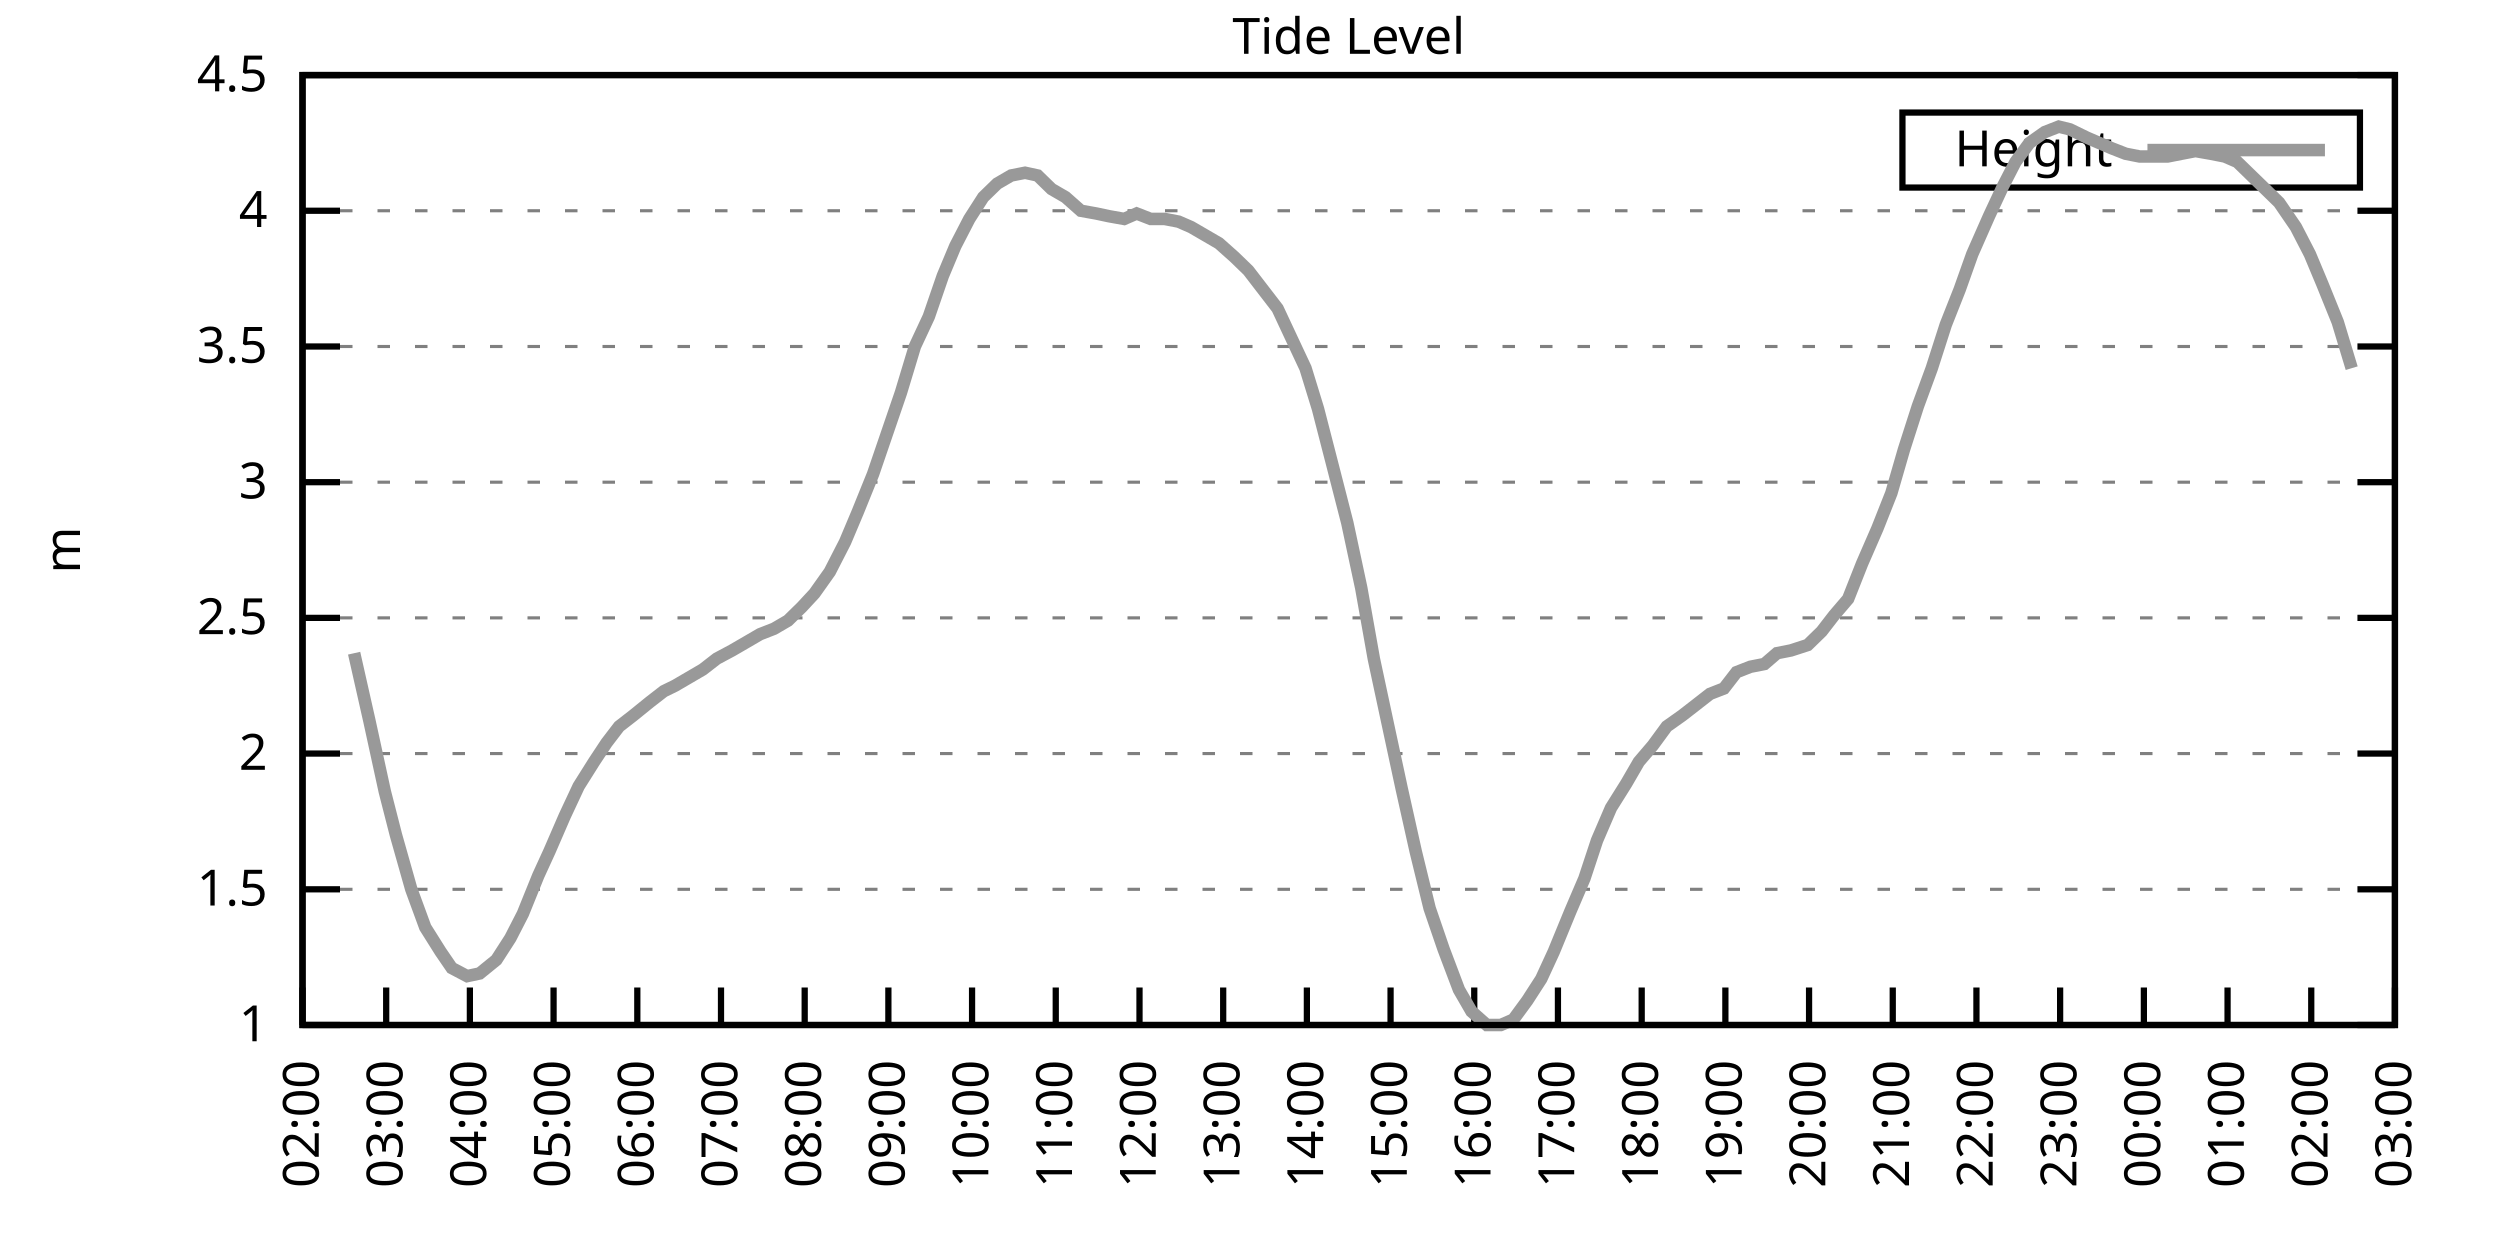
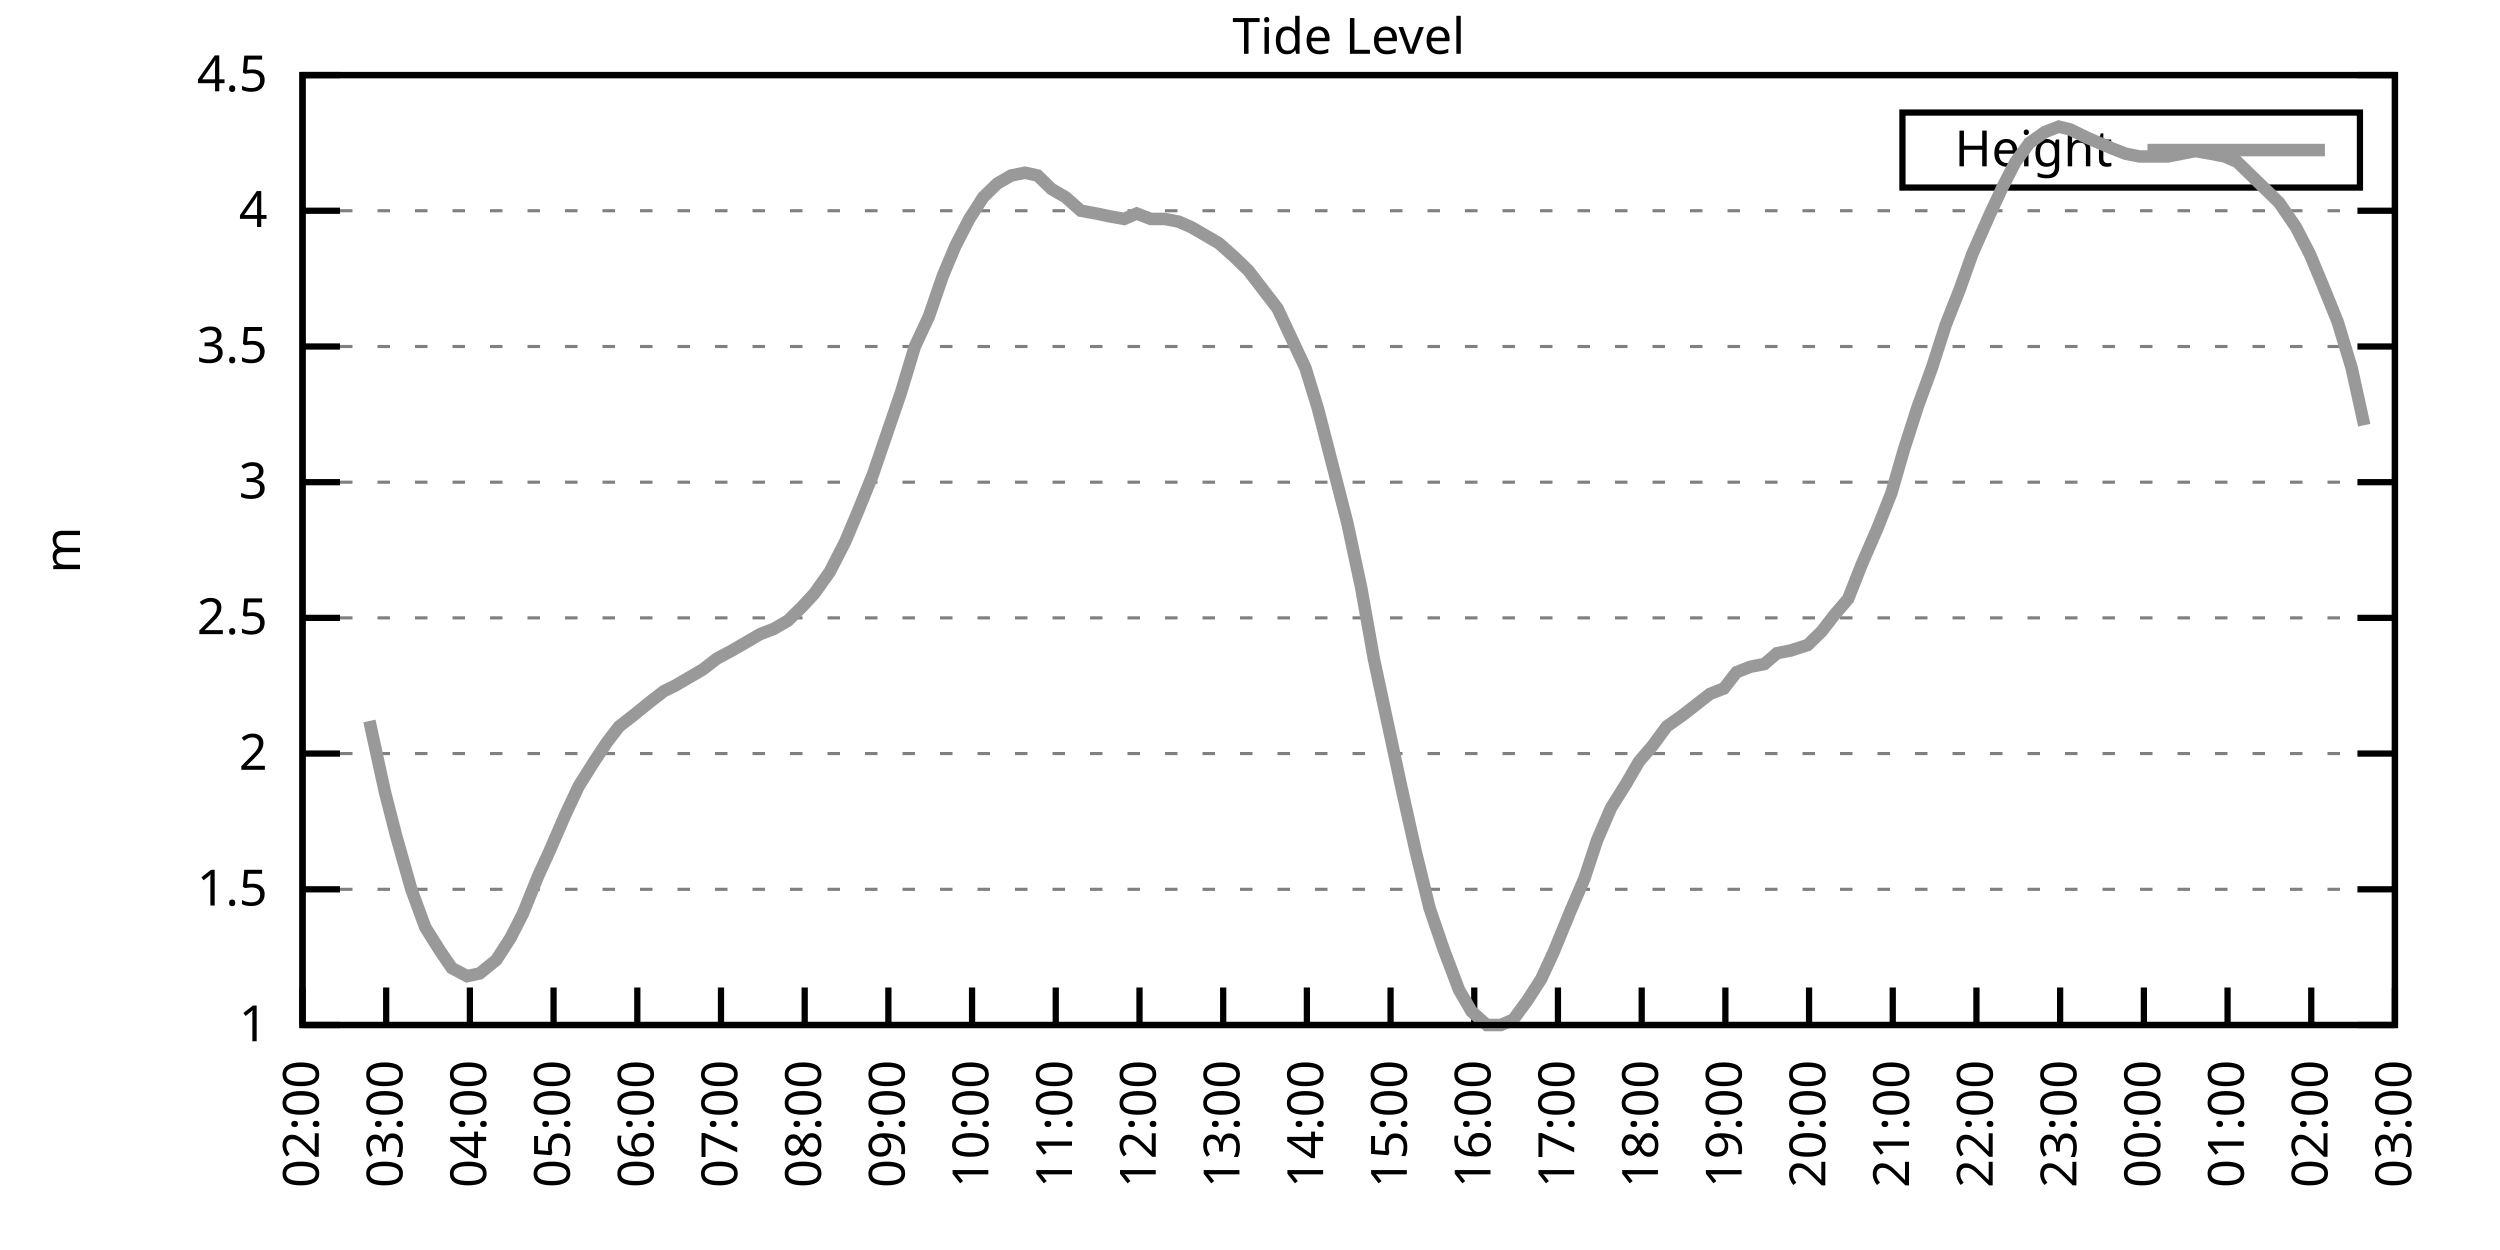
<svg xmlns="http://www.w3.org/2000/svg" xmlns:xlink="http://www.w3.org/1999/xlink" width="400" height="200" viewBox="0 0 400 200">
  <g id="gnuplot_canvas">
    <rect x="0" y="0" width="400" height="200" fill="none" />
    <defs>
      <circle id="gpDot" r="0.5" stroke-width="0.5" stroke="currentColor" />
      <path id="gpPt0" stroke-width="0.333" stroke="currentColor" d="M-1,0 h2 M0,-1 v2" />
      <path id="gpPt1" stroke-width="0.333" stroke="currentColor" d="M-1,-1 L1,1 M1,-1 L-1,1" />
      <path id="gpPt2" stroke-width="0.333" stroke="currentColor" d="M-1,0 L1,0 M0,-1 L0,1 M-1,-1 L1,1 M-1,1 L1,-1" />
      <rect id="gpPt3" stroke-width="0.333" stroke="currentColor" x="-1" y="-1" width="2" height="2" />
      <rect id="gpPt4" stroke-width="0.333" stroke="currentColor" fill="currentColor" x="-1" y="-1" width="2" height="2" />
      <circle id="gpPt5" stroke-width="0.333" stroke="currentColor" cx="0" cy="0" r="1" />
      <use xlink:href="#gpPt5" id="gpPt6" fill="currentColor" stroke="none" />
      <path id="gpPt7" stroke-width="0.333" stroke="currentColor" d="M0,-1.33 L-1.33,0.67 L1.33,0.67 z" />
      <use xlink:href="#gpPt7" id="gpPt8" fill="currentColor" stroke="none" />
      <use xlink:href="#gpPt7" id="gpPt9" stroke="currentColor" transform="rotate(180)" />
      <use xlink:href="#gpPt9" id="gpPt10" fill="currentColor" stroke="none" />
      <use xlink:href="#gpPt3" id="gpPt11" stroke="currentColor" transform="rotate(45)" />
      <use xlink:href="#gpPt11" id="gpPt12" fill="currentColor" stroke="none" />
      <path id="gpPt13" stroke-width="0.333" stroke="currentColor" d="M0,1.330 L1.265,0.411 L0.782,-1.067 L-0.782,-1.076 L-1.265,0.411 z" />
      <use xlink:href="#gpPt13" id="gpPt14" fill="currentColor" stroke="none" />
      <filter id="textbox" filterUnits="objectBoundingBox" x="0" y="0" height="1" width="1">
        <feFlood flood-color="white" flood-opacity="1" result="bgnd" />
        <feComposite in="SourceGraphic" in2="bgnd" operator="atop" />
      </filter>
      <filter id="greybox" filterUnits="objectBoundingBox" x="0" y="0" height="1" width="1">
        <feFlood flood-color="lightgrey" flood-opacity="1" result="grey" />
        <feComposite in="SourceGraphic" in2="grey" operator="atop" />
      </filter>
    </defs>
    <g fill="none" color="white" stroke="currentColor" stroke-width="1.00" stroke-linecap="butt" stroke-linejoin="miter">
</g>
    <g fill="none" color="black" stroke="currentColor" stroke-width="1.00" stroke-linecap="butt" stroke-linejoin="miter">
      <g stroke="none" shape-rendering="crispEdges">
        <polygon fill="rgb(255, 255, 255)" points="48.40,164.00 383.18,164.00 383.18,12.02 48.40,12.02 " />
      </g>
    </g>
    <g fill="none" color="black" stroke="currentColor" stroke-width="1.00" stroke-linecap="butt" stroke-linejoin="miter">
</g>
    <g fill="none" color="black" stroke="black" stroke-width="0.50" stroke-linecap="butt" stroke-linejoin="miter">
</g>
    <g fill="none" color="gray" stroke="currentColor" stroke-width="0.50" stroke-linecap="butt" stroke-linejoin="miter">
      <path stroke="gray" stroke-dasharray="2,4" class="gridline" d="M48.40,164.00 L383.19,164.00  " />
    </g>
    <g fill="none" color="gray" stroke="gray" stroke-width="1.00" stroke-linecap="butt" stroke-linejoin="miter">
</g>
    <g fill="none" color="black" stroke="currentColor" stroke-width="1.00" stroke-linecap="butt" stroke-linejoin="miter">
      <path stroke="black" d="M48.40,164.00 L54.40,164.00 M383.19,164.00 L377.19,164.00  " />
      <g transform="translate(42.80,166.60)" stroke="none" fill="black" font-family="Sans" font-size="8.00" text-anchor="end">
        <text>
          <tspan font-family="Sans"> 1</tspan>
        </text>
      </g>
    </g>
    <g fill="none" color="black" stroke="currentColor" stroke-width="1.00" stroke-linecap="butt" stroke-linejoin="miter">
</g>
    <g fill="none" color="black" stroke="black" stroke-width="0.50" stroke-linecap="butt" stroke-linejoin="miter">
</g>
    <g fill="none" color="gray" stroke="currentColor" stroke-width="0.50" stroke-linecap="butt" stroke-linejoin="miter">
      <path stroke="gray" stroke-dasharray="2,4" class="gridline" d="M48.40,142.29 L383.19,142.29  " />
    </g>
    <g fill="none" color="gray" stroke="gray" stroke-width="1.00" stroke-linecap="butt" stroke-linejoin="miter">
</g>
    <g fill="none" color="black" stroke="currentColor" stroke-width="1.00" stroke-linecap="butt" stroke-linejoin="miter">
      <path stroke="black" d="M48.40,142.29 L54.40,142.29 M383.19,142.29 L377.19,142.29  " />
      <g transform="translate(42.80,144.89)" stroke="none" fill="black" font-family="Sans" font-size="8.00" text-anchor="end">
        <text>
          <tspan font-family="Sans"> 1.5</tspan>
        </text>
      </g>
    </g>
    <g fill="none" color="black" stroke="currentColor" stroke-width="1.00" stroke-linecap="butt" stroke-linejoin="miter">
</g>
    <g fill="none" color="black" stroke="black" stroke-width="0.50" stroke-linecap="butt" stroke-linejoin="miter">
</g>
    <g fill="none" color="gray" stroke="currentColor" stroke-width="0.50" stroke-linecap="butt" stroke-linejoin="miter">
      <path stroke="gray" stroke-dasharray="2,4" class="gridline" d="M48.40,120.57 L383.19,120.57  " />
    </g>
    <g fill="none" color="gray" stroke="gray" stroke-width="1.00" stroke-linecap="butt" stroke-linejoin="miter">
</g>
    <g fill="none" color="black" stroke="currentColor" stroke-width="1.00" stroke-linecap="butt" stroke-linejoin="miter">
      <path stroke="black" d="M48.40,120.57 L54.40,120.57 M383.19,120.57 L377.19,120.57  " />
      <g transform="translate(42.80,123.17)" stroke="none" fill="black" font-family="Sans" font-size="8.00" text-anchor="end">
        <text>
          <tspan font-family="Sans"> 2</tspan>
        </text>
      </g>
    </g>
    <g fill="none" color="black" stroke="currentColor" stroke-width="1.00" stroke-linecap="butt" stroke-linejoin="miter">
</g>
    <g fill="none" color="black" stroke="black" stroke-width="0.50" stroke-linecap="butt" stroke-linejoin="miter">
</g>
    <g fill="none" color="gray" stroke="currentColor" stroke-width="0.50" stroke-linecap="butt" stroke-linejoin="miter">
      <path stroke="gray" stroke-dasharray="2,4" class="gridline" d="M48.40,98.86 L383.19,98.86  " />
    </g>
    <g fill="none" color="gray" stroke="gray" stroke-width="1.00" stroke-linecap="butt" stroke-linejoin="miter">
</g>
    <g fill="none" color="black" stroke="currentColor" stroke-width="1.00" stroke-linecap="butt" stroke-linejoin="miter">
      <path stroke="black" d="M48.40,98.86 L54.40,98.86 M383.19,98.86 L377.19,98.86  " />
      <g transform="translate(42.80,101.46)" stroke="none" fill="black" font-family="Sans" font-size="8.00" text-anchor="end">
        <text>
          <tspan font-family="Sans"> 2.5</tspan>
        </text>
      </g>
    </g>
    <g fill="none" color="black" stroke="currentColor" stroke-width="1.00" stroke-linecap="butt" stroke-linejoin="miter">
</g>
    <g fill="none" color="black" stroke="black" stroke-width="0.50" stroke-linecap="butt" stroke-linejoin="miter">
</g>
    <g fill="none" color="gray" stroke="currentColor" stroke-width="0.50" stroke-linecap="butt" stroke-linejoin="miter">
      <path stroke="gray" stroke-dasharray="2,4" class="gridline" d="M48.40,77.15 L383.19,77.15  " />
    </g>
    <g fill="none" color="gray" stroke="gray" stroke-width="1.00" stroke-linecap="butt" stroke-linejoin="miter">
</g>
    <g fill="none" color="black" stroke="currentColor" stroke-width="1.00" stroke-linecap="butt" stroke-linejoin="miter">
      <path stroke="black" d="M48.40,77.15 L54.40,77.15 M383.19,77.15 L377.19,77.15  " />
      <g transform="translate(42.80,79.75)" stroke="none" fill="black" font-family="Sans" font-size="8.00" text-anchor="end">
        <text>
          <tspan font-family="Sans"> 3</tspan>
        </text>
      </g>
    </g>
    <g fill="none" color="black" stroke="currentColor" stroke-width="1.00" stroke-linecap="butt" stroke-linejoin="miter">
</g>
    <g fill="none" color="black" stroke="black" stroke-width="0.50" stroke-linecap="butt" stroke-linejoin="miter">
</g>
    <g fill="none" color="gray" stroke="currentColor" stroke-width="0.50" stroke-linecap="butt" stroke-linejoin="miter">
      <path stroke="gray" stroke-dasharray="2,4" class="gridline" d="M48.40,55.44 L383.19,55.44  " />
    </g>
    <g fill="none" color="gray" stroke="gray" stroke-width="1.00" stroke-linecap="butt" stroke-linejoin="miter">
</g>
    <g fill="none" color="black" stroke="currentColor" stroke-width="1.00" stroke-linecap="butt" stroke-linejoin="miter">
      <path stroke="black" d="M48.40,55.44 L54.40,55.44 M383.19,55.44 L377.19,55.44  " />
      <g transform="translate(42.80,58.04)" stroke="none" fill="black" font-family="Sans" font-size="8.00" text-anchor="end">
        <text>
          <tspan font-family="Sans"> 3.5</tspan>
        </text>
      </g>
    </g>
    <g fill="none" color="black" stroke="currentColor" stroke-width="1.00" stroke-linecap="butt" stroke-linejoin="miter">
</g>
    <g fill="none" color="black" stroke="black" stroke-width="0.50" stroke-linecap="butt" stroke-linejoin="miter">
</g>
    <g fill="none" color="gray" stroke="currentColor" stroke-width="0.50" stroke-linecap="butt" stroke-linejoin="miter">
      <path stroke="gray" stroke-dasharray="2,4" class="gridline" d="M48.40,33.72 L383.19,33.72  " />
    </g>
    <g fill="none" color="gray" stroke="gray" stroke-width="1.00" stroke-linecap="butt" stroke-linejoin="miter">
</g>
    <g fill="none" color="black" stroke="currentColor" stroke-width="1.00" stroke-linecap="butt" stroke-linejoin="miter">
      <path stroke="black" d="M48.40,33.72 L54.40,33.72 M383.19,33.72 L377.19,33.72  " />
      <g transform="translate(42.80,36.32)" stroke="none" fill="black" font-family="Sans" font-size="8.00" text-anchor="end">
        <text>
          <tspan font-family="Sans"> 4</tspan>
        </text>
      </g>
    </g>
    <g fill="none" color="black" stroke="currentColor" stroke-width="1.00" stroke-linecap="butt" stroke-linejoin="miter">
</g>
    <g fill="none" color="black" stroke="black" stroke-width="0.50" stroke-linecap="butt" stroke-linejoin="miter">
</g>
    <g fill="none" color="gray" stroke="currentColor" stroke-width="0.50" stroke-linecap="butt" stroke-linejoin="miter">
      <path stroke="gray" stroke-dasharray="2,4" class="gridline" d="M48.40,12.01 L383.19,12.01  " />
    </g>
    <g fill="none" color="gray" stroke="gray" stroke-width="1.00" stroke-linecap="butt" stroke-linejoin="miter">
</g>
    <g fill="none" color="black" stroke="currentColor" stroke-width="1.00" stroke-linecap="butt" stroke-linejoin="miter">
      <path stroke="black" d="M48.40,12.01 L54.40,12.01 M383.19,12.01 L377.19,12.01  " />
      <g transform="translate(42.80,14.61)" stroke="none" fill="black" font-family="Sans" font-size="8.00" text-anchor="end">
        <text>
          <tspan font-family="Sans"> 4.5</tspan>
        </text>
      </g>
    </g>
    <g fill="none" color="black" stroke="currentColor" stroke-width="1.00" stroke-linecap="butt" stroke-linejoin="miter">
      <path stroke="black" d="M48.40,164.00 L48.40,158.00  " />
      <g transform="translate(51.00,169.60) rotate(270.00)" stroke="none" fill="black" font-family="Sans" font-size="8.00" text-anchor="end">
        <text>
          <tspan font-family="Sans">02:00</tspan>
        </text>
      </g>
    </g>
    <g fill="none" color="black" stroke="currentColor" stroke-width="1.00" stroke-linecap="butt" stroke-linejoin="miter">
      <path stroke="black" d="M61.79,164.00 L61.79,158.00  " />
      <g transform="translate(64.39,169.60) rotate(270.00)" stroke="none" fill="black" font-family="Sans" font-size="8.00" text-anchor="end">
        <text>
          <tspan font-family="Sans">03:00</tspan>
        </text>
      </g>
    </g>
    <g fill="none" color="black" stroke="currentColor" stroke-width="1.00" stroke-linecap="butt" stroke-linejoin="miter">
      <path stroke="black" d="M75.18,164.00 L75.18,158.00  " />
      <g transform="translate(77.78,169.60) rotate(270.00)" stroke="none" fill="black" font-family="Sans" font-size="8.00" text-anchor="end">
        <text>
          <tspan font-family="Sans">04:00</tspan>
        </text>
      </g>
    </g>
    <g fill="none" color="black" stroke="currentColor" stroke-width="1.00" stroke-linecap="butt" stroke-linejoin="miter">
      <path stroke="black" d="M88.57,164.00 L88.57,158.00  " />
      <g transform="translate(91.17,169.60) rotate(270.00)" stroke="none" fill="black" font-family="Sans" font-size="8.00" text-anchor="end">
        <text>
          <tspan font-family="Sans">05:00</tspan>
        </text>
      </g>
    </g>
    <g fill="none" color="black" stroke="currentColor" stroke-width="1.00" stroke-linecap="butt" stroke-linejoin="miter">
      <path stroke="black" d="M101.97,164.00 L101.97,158.00  " />
      <g transform="translate(104.57,169.60) rotate(270.00)" stroke="none" fill="black" font-family="Sans" font-size="8.00" text-anchor="end">
        <text>
          <tspan font-family="Sans">06:00</tspan>
        </text>
      </g>
    </g>
    <g fill="none" color="black" stroke="currentColor" stroke-width="1.00" stroke-linecap="butt" stroke-linejoin="miter">
      <path stroke="black" d="M115.36,164.00 L115.36,158.00  " />
      <g transform="translate(117.96,169.60) rotate(270.00)" stroke="none" fill="black" font-family="Sans" font-size="8.00" text-anchor="end">
        <text>
          <tspan font-family="Sans">07:00</tspan>
        </text>
      </g>
    </g>
    <g fill="none" color="black" stroke="currentColor" stroke-width="1.00" stroke-linecap="butt" stroke-linejoin="miter">
      <path stroke="black" d="M128.75,164.00 L128.75,158.00  " />
      <g transform="translate(131.35,169.60) rotate(270.00)" stroke="none" fill="black" font-family="Sans" font-size="8.00" text-anchor="end">
        <text>
          <tspan font-family="Sans">08:00</tspan>
        </text>
      </g>
    </g>
    <g fill="none" color="black" stroke="currentColor" stroke-width="1.00" stroke-linecap="butt" stroke-linejoin="miter">
      <path stroke="black" d="M142.14,164.00 L142.14,158.00  " />
      <g transform="translate(144.74,169.60) rotate(270.00)" stroke="none" fill="black" font-family="Sans" font-size="8.00" text-anchor="end">
        <text>
          <tspan font-family="Sans">09:00</tspan>
        </text>
      </g>
    </g>
    <g fill="none" color="black" stroke="currentColor" stroke-width="1.00" stroke-linecap="butt" stroke-linejoin="miter">
      <path stroke="black" d="M155.53,164.00 L155.53,158.00  " />
      <g transform="translate(158.13,169.60) rotate(270.00)" stroke="none" fill="black" font-family="Sans" font-size="8.00" text-anchor="end">
        <text>
          <tspan font-family="Sans">10:00</tspan>
        </text>
      </g>
    </g>
    <g fill="none" color="black" stroke="currentColor" stroke-width="1.00" stroke-linecap="butt" stroke-linejoin="miter">
      <path stroke="black" d="M168.92,164.00 L168.92,158.00  " />
      <g transform="translate(171.52,169.60) rotate(270.00)" stroke="none" fill="black" font-family="Sans" font-size="8.00" text-anchor="end">
        <text>
          <tspan font-family="Sans">11:00</tspan>
        </text>
      </g>
    </g>
    <g fill="none" color="black" stroke="currentColor" stroke-width="1.00" stroke-linecap="butt" stroke-linejoin="miter">
      <path stroke="black" d="M182.32,164.00 L182.32,158.00  " />
      <g transform="translate(184.92,169.60) rotate(270.00)" stroke="none" fill="black" font-family="Sans" font-size="8.00" text-anchor="end">
        <text>
          <tspan font-family="Sans">12:00</tspan>
        </text>
      </g>
    </g>
    <g fill="none" color="black" stroke="currentColor" stroke-width="1.00" stroke-linecap="butt" stroke-linejoin="miter">
      <path stroke="black" d="M195.71,164.00 L195.71,158.00  " />
      <g transform="translate(198.31,169.60) rotate(270.00)" stroke="none" fill="black" font-family="Sans" font-size="8.00" text-anchor="end">
        <text>
          <tspan font-family="Sans">13:00</tspan>
        </text>
      </g>
    </g>
    <g fill="none" color="black" stroke="currentColor" stroke-width="1.00" stroke-linecap="butt" stroke-linejoin="miter">
      <path stroke="black" d="M209.10,164.00 L209.10,158.00  " />
      <g transform="translate(211.70,169.60) rotate(270.00)" stroke="none" fill="black" font-family="Sans" font-size="8.00" text-anchor="end">
        <text>
          <tspan font-family="Sans">14:00</tspan>
        </text>
      </g>
    </g>
    <g fill="none" color="black" stroke="currentColor" stroke-width="1.00" stroke-linecap="butt" stroke-linejoin="miter">
      <path stroke="black" d="M222.49,164.00 L222.49,158.00  " />
      <g transform="translate(225.09,169.60) rotate(270.00)" stroke="none" fill="black" font-family="Sans" font-size="8.00" text-anchor="end">
        <text>
          <tspan font-family="Sans">15:00</tspan>
        </text>
      </g>
    </g>
    <g fill="none" color="black" stroke="currentColor" stroke-width="1.00" stroke-linecap="butt" stroke-linejoin="miter">
      <path stroke="black" d="M235.88,164.00 L235.88,158.00  " />
      <g transform="translate(238.48,169.60) rotate(270.00)" stroke="none" fill="black" font-family="Sans" font-size="8.00" text-anchor="end">
        <text>
          <tspan font-family="Sans">16:00</tspan>
        </text>
      </g>
    </g>
    <g fill="none" color="black" stroke="currentColor" stroke-width="1.00" stroke-linecap="butt" stroke-linejoin="miter">
      <path stroke="black" d="M249.27,164.00 L249.27,158.00  " />
      <g transform="translate(251.87,169.60) rotate(270.00)" stroke="none" fill="black" font-family="Sans" font-size="8.00" text-anchor="end">
        <text>
          <tspan font-family="Sans">17:00</tspan>
        </text>
      </g>
    </g>
    <g fill="none" color="black" stroke="currentColor" stroke-width="1.00" stroke-linecap="butt" stroke-linejoin="miter">
      <path stroke="black" d="M262.67,164.00 L262.67,158.00  " />
      <g transform="translate(265.27,169.60) rotate(270.00)" stroke="none" fill="black" font-family="Sans" font-size="8.00" text-anchor="end">
        <text>
          <tspan font-family="Sans">18:00</tspan>
        </text>
      </g>
    </g>
    <g fill="none" color="black" stroke="currentColor" stroke-width="1.00" stroke-linecap="butt" stroke-linejoin="miter">
      <path stroke="black" d="M276.06,164.00 L276.06,158.00  " />
      <g transform="translate(278.66,169.60) rotate(270.00)" stroke="none" fill="black" font-family="Sans" font-size="8.00" text-anchor="end">
        <text>
          <tspan font-family="Sans">19:00</tspan>
        </text>
      </g>
    </g>
    <g fill="none" color="black" stroke="currentColor" stroke-width="1.00" stroke-linecap="butt" stroke-linejoin="miter">
      <path stroke="black" d="M289.45,164.00 L289.45,158.00  " />
      <g transform="translate(292.05,169.60) rotate(270.00)" stroke="none" fill="black" font-family="Sans" font-size="8.00" text-anchor="end">
        <text>
          <tspan font-family="Sans">20:00</tspan>
        </text>
      </g>
    </g>
    <g fill="none" color="black" stroke="currentColor" stroke-width="1.00" stroke-linecap="butt" stroke-linejoin="miter">
      <path stroke="black" d="M302.84,164.00 L302.84,158.00  " />
      <g transform="translate(305.44,169.60) rotate(270.00)" stroke="none" fill="black" font-family="Sans" font-size="8.00" text-anchor="end">
        <text>
          <tspan font-family="Sans">21:00</tspan>
        </text>
      </g>
    </g>
    <g fill="none" color="black" stroke="currentColor" stroke-width="1.00" stroke-linecap="butt" stroke-linejoin="miter">
      <path stroke="black" d="M316.23,164.00 L316.23,158.00  " />
      <g transform="translate(318.83,169.60) rotate(270.00)" stroke="none" fill="black" font-family="Sans" font-size="8.00" text-anchor="end">
        <text>
          <tspan font-family="Sans">22:00</tspan>
        </text>
      </g>
    </g>
    <g fill="none" color="black" stroke="currentColor" stroke-width="1.00" stroke-linecap="butt" stroke-linejoin="miter">
      <path stroke="black" d="M329.62,164.00 L329.62,158.00  " />
      <g transform="translate(332.22,169.60) rotate(270.00)" stroke="none" fill="black" font-family="Sans" font-size="8.00" text-anchor="end">
        <text>
          <tspan font-family="Sans">23:00</tspan>
        </text>
      </g>
    </g>
    <g fill="none" color="black" stroke="currentColor" stroke-width="1.00" stroke-linecap="butt" stroke-linejoin="miter">
      <path stroke="black" d="M343.02,164.00 L343.02,158.00  " />
      <g transform="translate(345.62,169.60) rotate(270.00)" stroke="none" fill="black" font-family="Sans" font-size="8.00" text-anchor="end">
        <text>
          <tspan font-family="Sans">00:00</tspan>
        </text>
      </g>
    </g>
    <g fill="none" color="black" stroke="currentColor" stroke-width="1.00" stroke-linecap="butt" stroke-linejoin="miter">
      <path stroke="black" d="M356.41,164.00 L356.41,158.00  " />
      <g transform="translate(359.01,169.60) rotate(270.00)" stroke="none" fill="black" font-family="Sans" font-size="8.00" text-anchor="end">
        <text>
          <tspan font-family="Sans">01:00</tspan>
        </text>
      </g>
    </g>
    <g fill="none" color="black" stroke="currentColor" stroke-width="1.00" stroke-linecap="butt" stroke-linejoin="miter">
      <path stroke="black" d="M369.80,164.00 L369.80,158.00  " />
      <g transform="translate(372.40,169.60) rotate(270.00)" stroke="none" fill="black" font-family="Sans" font-size="8.00" text-anchor="end">
        <text>
          <tspan font-family="Sans">02:00</tspan>
        </text>
      </g>
    </g>
    <g fill="none" color="black" stroke="currentColor" stroke-width="1.00" stroke-linecap="butt" stroke-linejoin="miter">
      <path stroke="black" d="M383.19,164.00 L383.19,158.00  " />
      <g transform="translate(385.79,169.60) rotate(270.00)" stroke="none" fill="black" font-family="Sans" font-size="8.00" text-anchor="end">
        <text>
          <tspan font-family="Sans">03:00</tspan>
        </text>
      </g>
    </g>
    <g fill="none" color="black" stroke="currentColor" stroke-width="1.00" stroke-linecap="butt" stroke-linejoin="miter">
</g>
    <g fill="none" color="black" stroke="currentColor" stroke-width="1.00" stroke-linecap="butt" stroke-linejoin="miter">
      <path stroke="black" d="M48.40,12.01 L48.40,164.00 L383.19,164.00 L383.19,12.01 L48.40,12.01 Z  " />
    </g>
    <g fill="none" color="black" stroke="currentColor" stroke-width="1.00" stroke-linecap="butt" stroke-linejoin="miter">
</g>
    <g fill="none" color="black" stroke="currentColor" stroke-width="1.00" stroke-linecap="butt" stroke-linejoin="miter">
      <path stroke="black" d="M304.39,30.01 L304.39,18.01 L377.59,18.01 L377.59,30.01 L304.39,30.01 Z  " />
    </g>
    <g id="Tide_level_plot_1">
      <g fill="none" color="white" stroke="black" stroke-width="2.00" stroke-linecap="butt" stroke-linejoin="miter">
</g>
      <g fill="none" color="black" stroke="currentColor" stroke-width="2.00" stroke-linecap="butt" stroke-linejoin="miter">
        <g transform="translate(337.99,26.61)" stroke="none" fill="black" font-family="Sans" font-size="8.00" text-anchor="end">
          <text>
            <tspan font-family="Sans">Height</tspan>
          </text>
        </g>
      </g>
      <g fill="none" color="black" stroke="currentColor" stroke-width="2.00" stroke-linecap="butt" stroke-linejoin="miter">
-         <path stroke="rgb(153, 153, 153)" d="M343.59,24.01 L371.99,24.01 M56.66,104.51 L59.11,115.36 L61.57,126.65 L63.35,133.60 L65.81,142.29 L68.04,148.37   L70.50,152.28 L72.28,154.88 L74.74,156.18 L76.75,155.75 L79.42,153.58 L81.66,150.10 L83.66,146.20 L86.12,140.12   L87.91,136.21 L90.36,130.56 L92.59,125.79 L95.05,121.88 L97.06,118.84 L99.06,116.23 L101.30,114.49 L103.98,112.32   L106.21,110.59 L107.99,109.72 L110.22,108.42 L112.46,107.11 L114.69,105.38 L117.14,104.07 L119.38,102.77 L121.61,101.47   L123.84,100.60 L126.07,99.30 L128.30,97.12 L130.31,94.95 L132.77,91.48 L135.22,86.70 L137.23,81.93 L139.69,75.85   L141.92,69.33 L144.15,62.82 L146.38,55.44 L148.61,50.66 L150.85,44.15 L152.85,39.37 L155.09,35.03 L157.32,31.55   L159.55,29.38 L161.78,28.08 L164.01,27.64 L166.02,28.08 L168.25,30.25 L170.49,31.55 L172.94,33.72 L175.40,34.16   L177.41,34.59 L179.86,35.03 L181.87,34.16 L184.10,35.03 L186.33,35.03 L188.57,35.46 L190.57,36.33 L192.81,37.63   L195.04,38.93 L197.49,41.11 L199.73,43.28 L201.73,45.88 L204.41,49.36 L206.64,54.13 L208.88,58.91 L210.88,65.42   L213.12,74.11 L215.57,83.66 L217.80,94.08 L219.81,105.38 L222.04,115.80 L224.28,126.22 L226.51,136.21 L228.74,145.33   L230.97,151.84 L233.43,158.35 L235.44,161.83 L237.89,164.00 L240.12,164.00 L242.13,163.13 L244.36,160.09 L246.60,156.62   L248.60,152.28 L251.28,145.76 L253.51,140.55 L255.52,134.47 L257.76,129.26 L260.21,125.35 L262.22,121.88 L264.45,119.27   L266.68,116.23 L269.14,114.49 L271.37,112.76 L273.60,111.02 L275.83,110.15 L277.84,107.55 L280.07,106.68 L282.31,106.24   L284.32,104.51 L286.55,104.07 L289.23,103.20 L291.46,101.03 L293.47,98.43 L295.70,95.82 L297.93,90.18 L300.39,84.53   L302.62,78.89 L304.63,71.94 L306.86,64.99 L309.09,58.91 L311.32,51.96 L313.55,46.32 L315.56,40.67 L318.24,34.59   L320.47,29.81 L322.48,25.91 L324.71,22.87 L327.17,21.13 L329.40,20.26 L331.19,20.70 L333.86,22.00 L335.87,22.87   L337.88,23.73 L340.11,24.60 L342.35,25.04 L344.58,25.04 L346.81,25.04 L349.04,24.60 L351.27,24.17 L353.73,24.60   L355.96,25.04 L357.97,25.91 L360.20,28.08 L362.88,30.68 L364.66,32.42 L367.34,36.33 L369.58,40.67 L371.58,45.45   L374.04,51.53 L376.27,58.91  " />
+         <path stroke="rgb(153, 153, 153)" d="M343.59,24.01 L371.99,24.01 M59.11,115.36 L61.57,126.65 L63.35,133.60 L65.81,142.29 L68.04,148.37 L70.50,152.28   L72.28,154.88 L74.74,156.18 L76.75,155.75 L79.42,153.58 L81.66,150.10 L83.66,146.20 L86.12,140.12 L87.91,136.21   L90.36,130.56 L92.59,125.79 L95.05,121.88 L97.06,118.84 L99.06,116.23 L101.30,114.49 L103.98,112.32 L106.21,110.59   L107.99,109.72 L110.22,108.42 L112.46,107.11 L114.69,105.38 L117.14,104.07 L119.38,102.77 L121.61,101.47 L123.84,100.60   L126.07,99.30 L128.30,97.12 L130.31,94.95 L132.77,91.48 L135.22,86.70 L137.23,81.93 L139.69,75.85 L141.92,69.33   L144.15,62.82 L146.38,55.44 L148.61,50.66 L150.85,44.15 L152.85,39.37 L155.09,35.03 L157.32,31.55 L159.55,29.38   L161.78,28.08 L164.01,27.64 L166.02,28.08 L168.25,30.25 L170.49,31.55 L172.94,33.72 L175.40,34.16 L177.41,34.59   L179.86,35.03 L181.87,34.16 L184.10,35.03 L186.33,35.03 L188.57,35.46 L190.57,36.33 L192.81,37.63 L195.04,38.93   L197.49,41.11 L199.73,43.28 L201.73,45.88 L204.41,49.36 L206.64,54.13 L208.88,58.91 L210.88,65.42 L213.12,74.11   L215.57,83.66 L217.80,94.08 L219.81,105.38 L222.04,115.80 L224.28,126.22 L226.51,136.21 L228.74,145.33 L230.97,151.84   L233.43,158.35 L235.44,161.83 L237.89,164.00 L240.12,164.00 L242.13,163.13 L244.36,160.09 L246.60,156.62 L248.60,152.28   L251.28,145.76 L253.51,140.55 L255.52,134.47 L257.76,129.26 L260.21,125.35 L262.22,121.88 L264.45,119.27 L266.68,116.23   L269.14,114.49 L271.37,112.76 L273.60,111.02 L275.83,110.15 L277.84,107.55 L280.07,106.68 L282.31,106.24 L284.32,104.51   L286.55,104.07 L289.23,103.20 L291.46,101.03 L293.47,98.43 L295.70,95.82 L297.93,90.18 L300.39,84.53 L302.62,78.89   L304.63,71.94 L306.86,64.99 L309.09,58.91 L311.32,51.96 L313.55,46.32 L315.56,40.67 L318.24,34.59 L320.47,29.81   L322.48,25.91 L324.71,22.87 L327.17,21.13 L329.40,20.26 L331.19,20.70 L333.86,22.00 L335.87,22.87 L337.88,23.73   L340.11,24.60 L342.35,25.04 L344.58,25.04 L346.81,25.04 L349.04,24.60 L351.27,24.17 L353.73,24.60 L355.96,25.04   L357.97,25.91 L360.20,28.08 L362.88,30.68 L364.66,32.42 L367.34,36.33 L369.58,40.67 L371.58,45.45 L374.04,51.53   L376.27,58.91 L378.28,68.03  " />
      </g>
    </g>
    <g fill="none" color="black" stroke="currentColor" stroke-width="2.00" stroke-linecap="butt" stroke-linejoin="miter">
</g>
    <g fill="none" color="black" stroke="black" stroke-width="1.00" stroke-linecap="butt" stroke-linejoin="miter">
</g>
    <g fill="none" color="black" stroke="currentColor" stroke-width="1.00" stroke-linecap="butt" stroke-linejoin="miter">
      <path stroke="black" d="M48.40,12.01 L48.40,164.00 L383.19,164.00 L383.19,12.01 L48.40,12.01 Z  " />
      <g transform="translate(12.80,88.01) rotate(270.00)" stroke="none" fill="black" font-family="Sans" font-size="8.00" text-anchor="middle">
        <text>
          <tspan font-family="Sans">m</tspan>
        </text>
      </g>
    </g>
    <g fill="none" color="black" stroke="currentColor" stroke-width="1.00" stroke-linecap="butt" stroke-linejoin="miter">
</g>
    <g fill="none" color="black" stroke="currentColor" stroke-width="1.00" stroke-linecap="butt" stroke-linejoin="miter">
      <g transform="translate(215.79,8.61)" stroke="none" fill="black" font-family="Sans" font-size="8.00" text-anchor="middle">
        <text>
          <tspan font-family="Sans">Tide Level</tspan>
        </text>
      </g>
    </g>
    <g fill="none" color="black" stroke="currentColor" stroke-width="1.00" stroke-linecap="butt" stroke-linejoin="miter">
</g>
  </g>
</svg>
